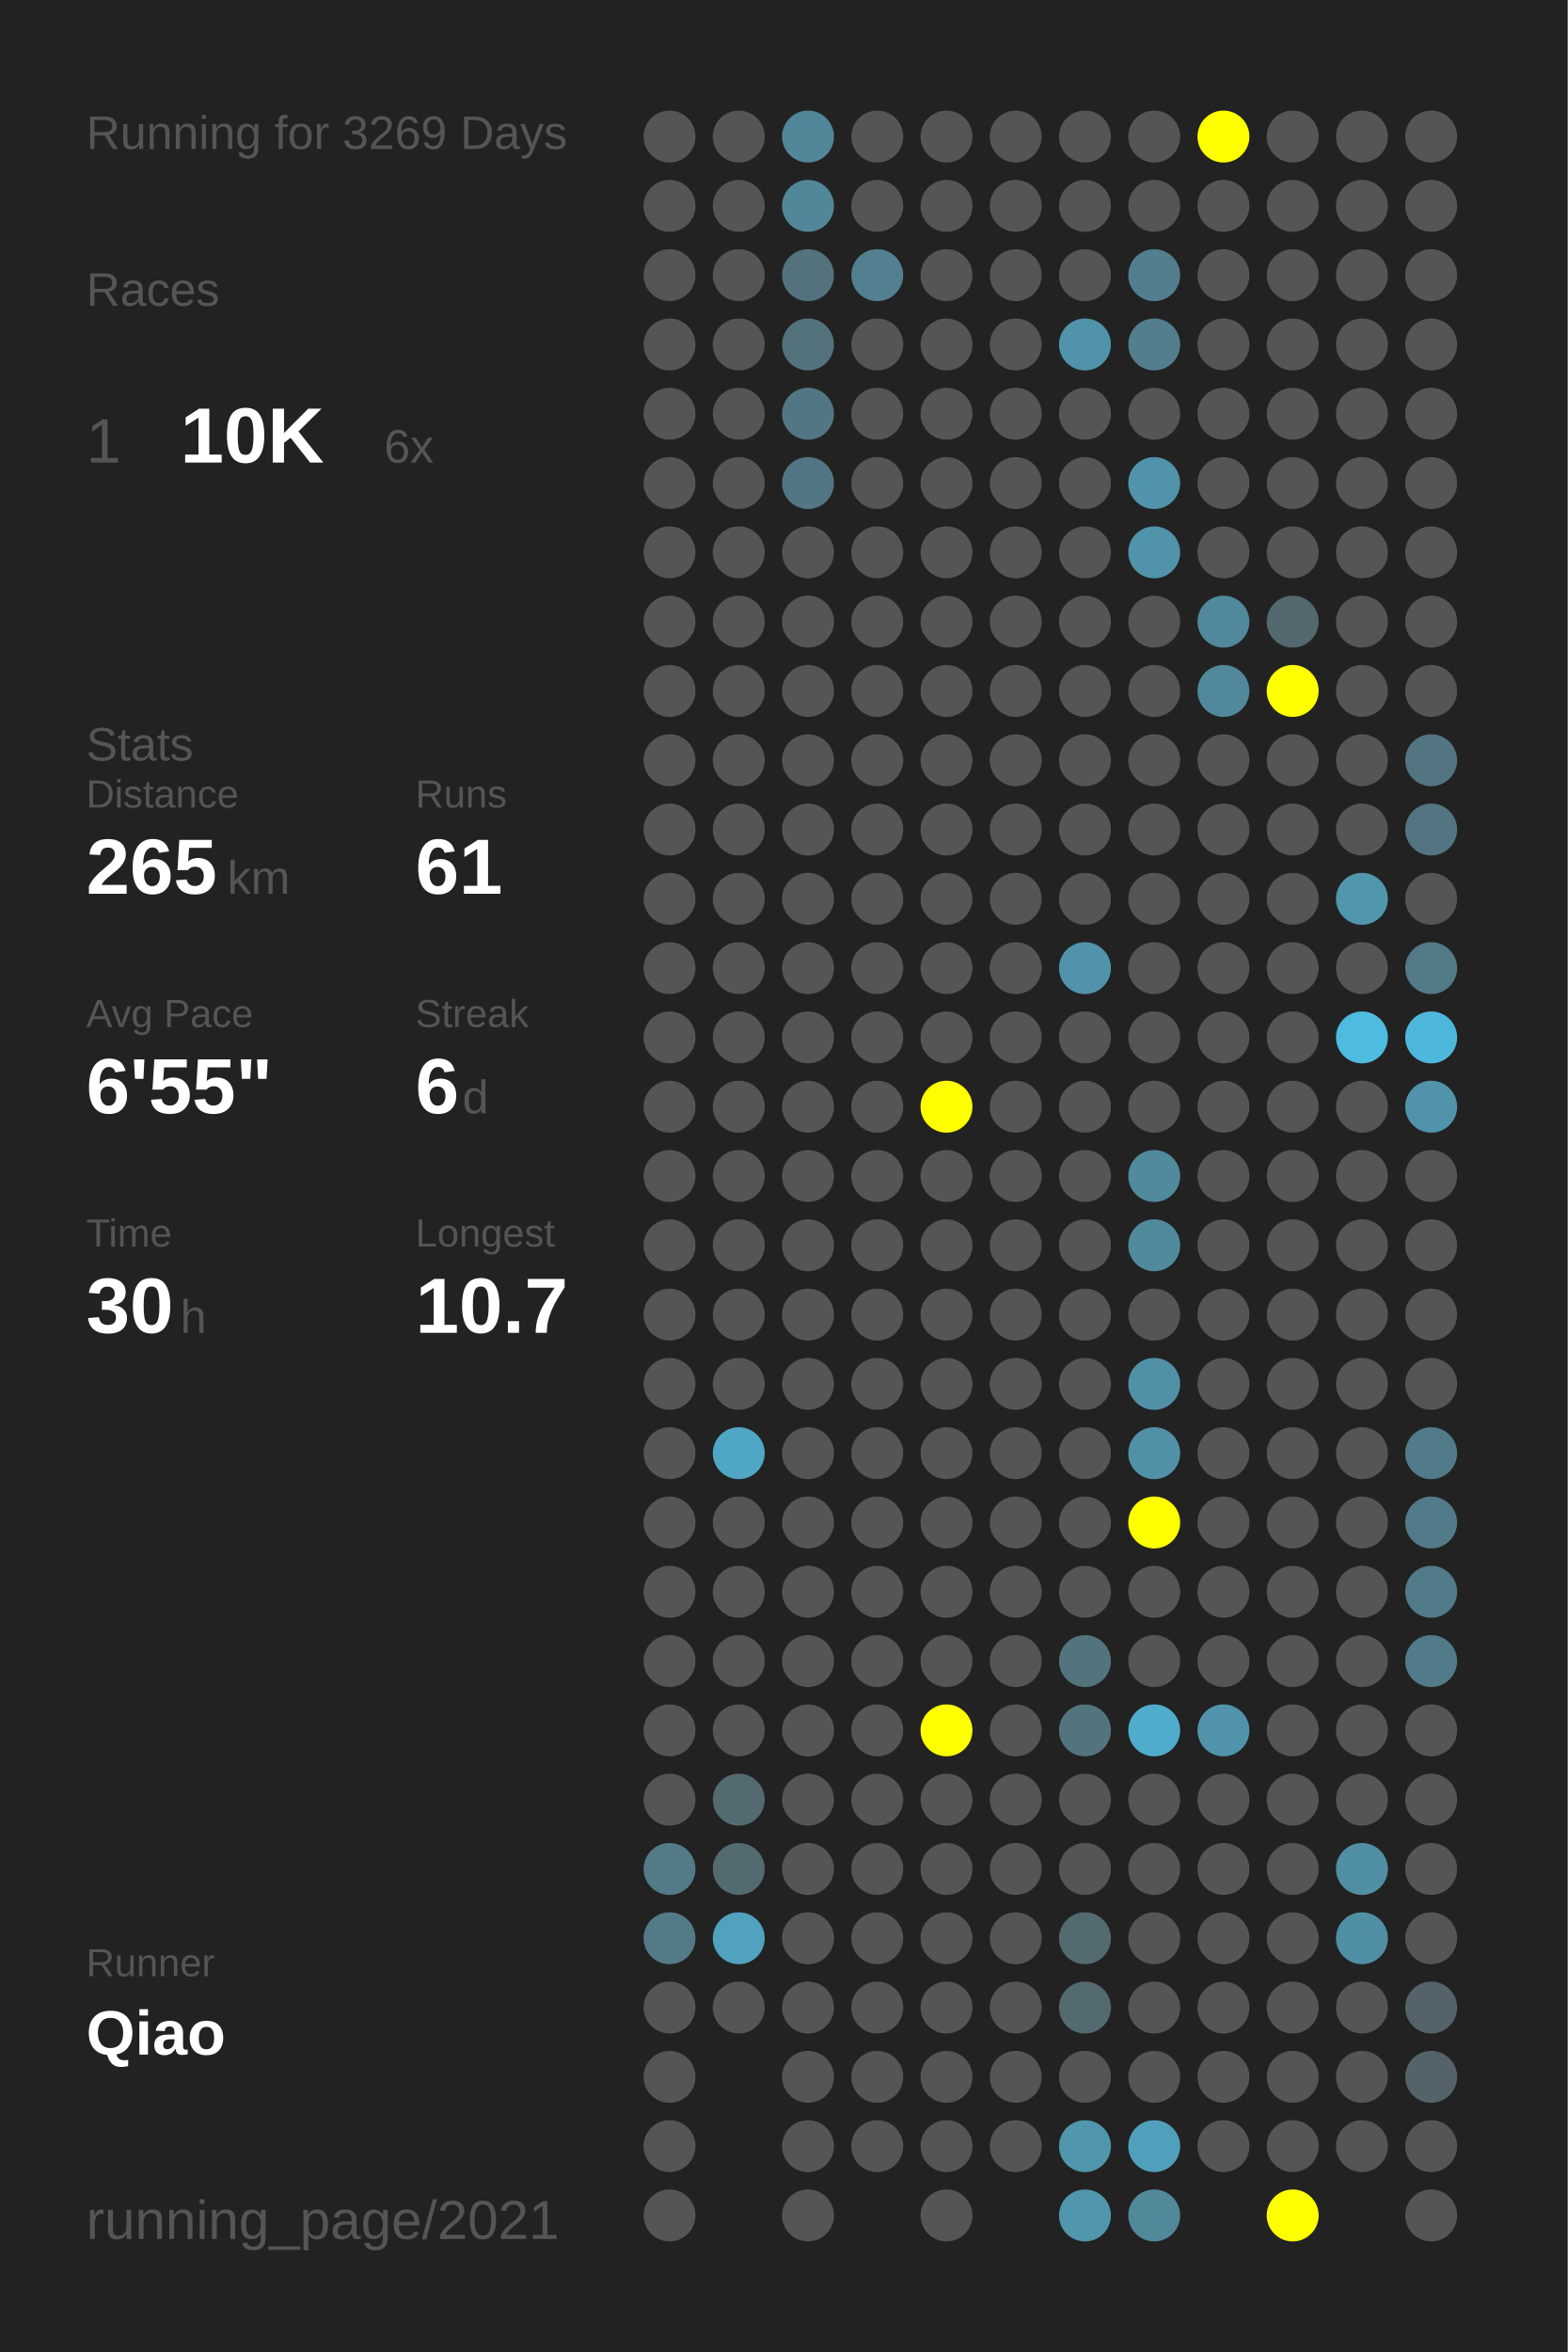
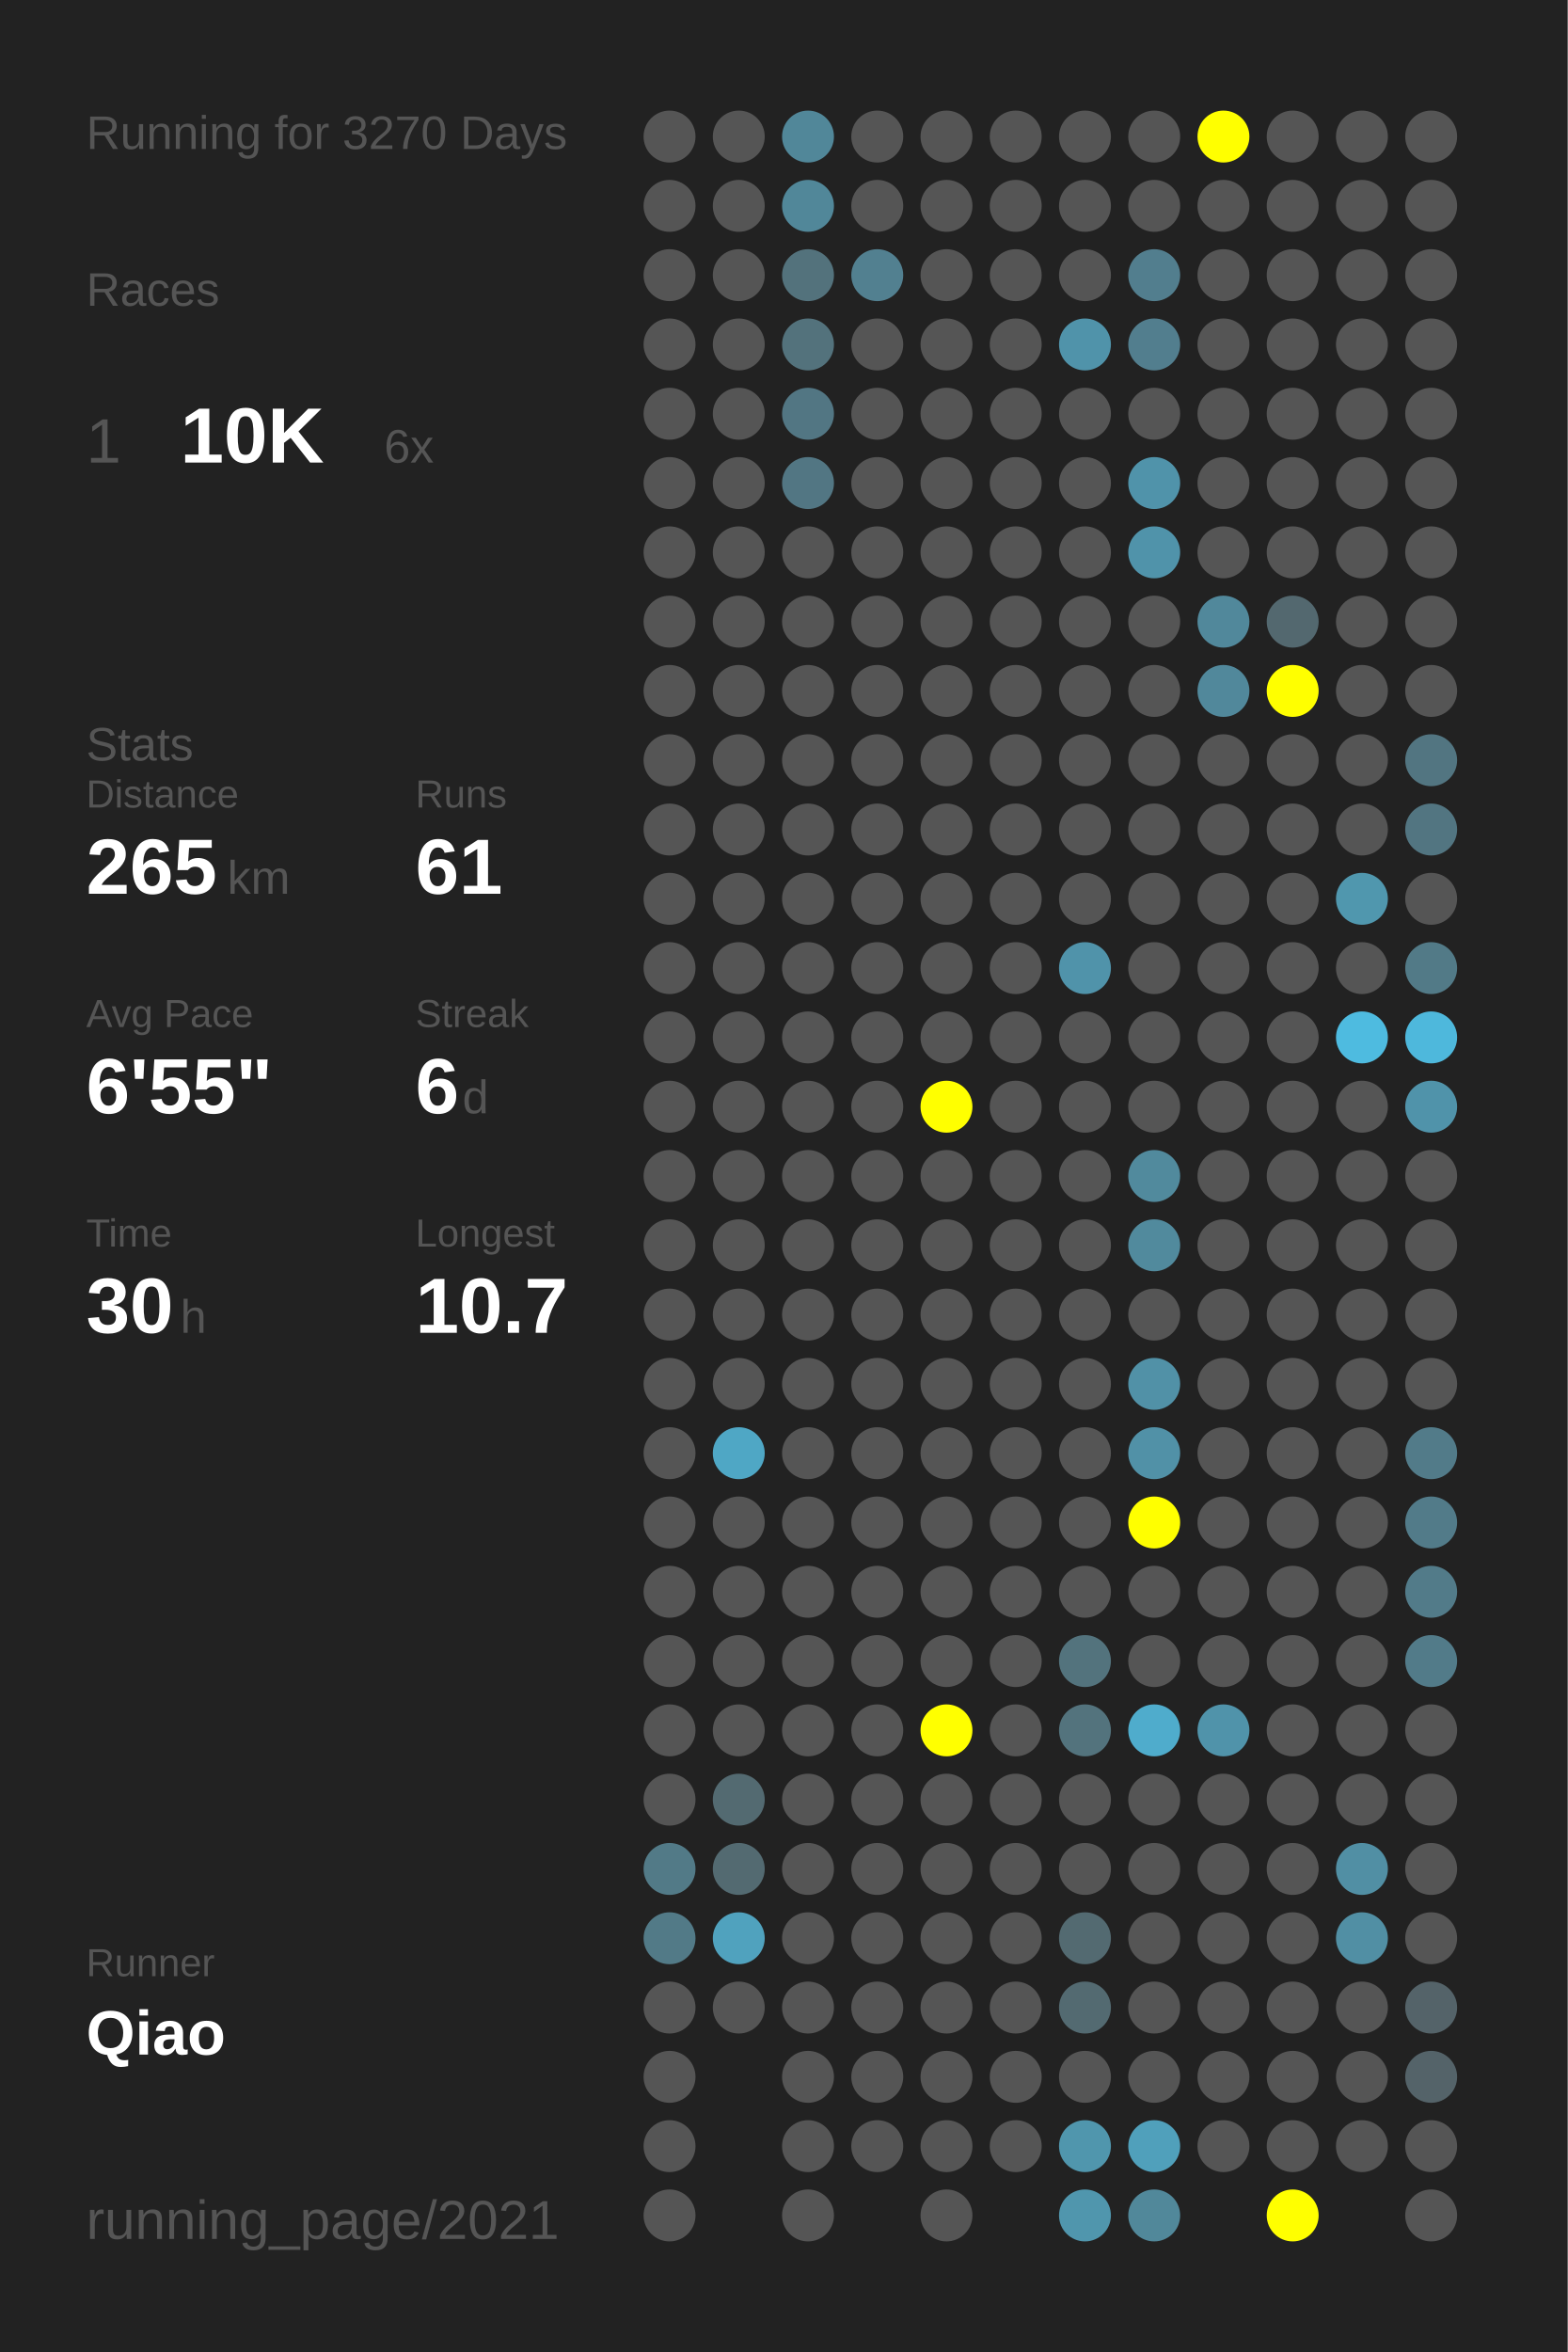
<svg xmlns="http://www.w3.org/2000/svg" baseProfile="full" height="300mm" version="1.1" viewBox="0,0,200,300" width="200mm">
  <defs />
  <rect fill="#222222" height="300" width="200" x="0" y="0" />
-   <text fill="#555555" style="font-size:6px; font-family:Arial;" x="11" y="19">Running for 3269 Days</text>
+   <text fill="#555555" style="font-size:6px; font-family:Arial;" x="11" y="19">Running for 3270 Days</text>
  <text fill="#555555" style="font-size:6px; font-family:Arial;" x="11" y="39">Races</text>
  <text fill="#555555" style="font-size:8px; font-family:Arial;" x="11" y="59">1</text>
  <text fill="#FFFFFF" style="font-size:10px; font-family:Arial; font-weight:bold;" x="23" y="59">10K</text>
  <text fill="#555555" style="font-size:6px; font-family:Arial;" x="49" y="59">6x</text>
  <text fill="#555555" style="font-size:6px; font-family:Arial;" x="11" y="97">Stats</text>
  <text fill="#555555" style="font-size:5px; font-family:Arial;" x="11" y="103">Distance</text>
  <text fill="#FFFFFF" style="font-size:10px; font-family:Arial; font-weight:bold;" x="11" y="114">265</text>
  <text fill="#555555" style="font-size:6px; font-family:Arial;" x="29" y="114">km</text>
  <text fill="#555555" style="font-size:5px; font-family:Arial;" x="53" y="103">Runs</text>
  <text fill="#FFFFFF" style="font-size:10px; font-family:Arial; font-weight:bold;" x="53" y="114">61</text>
  <text fill="#555555" style="font-size:5px; font-family:Arial;" x="11" y="131">Avg Pace</text>
  <text fill="#FFFFFF" style="font-size:10px; font-family:Arial; font-weight:bold;" x="11" y="142">6'55"</text>
  <text fill="#555555" style="font-size:5px; font-family:Arial;" x="53" y="131">Streak</text>
  <text fill="#FFFFFF" style="font-size:10px; font-family:Arial; font-weight:bold;" x="53" y="142">6</text>
  <text fill="#555555" style="font-size:6px; font-family:Arial;" x="59" y="142">d</text>
  <text fill="#555555" style="font-size:5px; font-family:Arial;" x="11" y="159">Time</text>
  <text fill="#FFFFFF" style="font-size:10px; font-family:Arial; font-weight:bold;" x="11" y="170">30</text>
  <text fill="#555555" style="font-size:6px; font-family:Arial;" x="23" y="170">h</text>
  <text fill="#555555" style="font-size:5px; font-family:Arial;" x="53" y="159">Longest</text>
  <text fill="#FFFFFF" style="font-size:10px; font-family:Arial; font-weight:bold;" x="53" y="170">10.7</text>
  <text fill="#555555" style="font-size:5px; font-family:Arial;" x="11" y="252.065">Runner</text>
  <text fill="#FFFFFF" style="font-size:8px; font-family:Arial; font-weight:bold;" x="11" y="262.065">Qiao</text>
  <text fill="#555555" style="font-size:7px; font-family:Arial;" x="11" y="285.581">running_page/2021</text>
  <circle cx="85.417" cy="17.419" fill="#555555" r="3.312" />
  <circle cx="85.417" cy="26.258" fill="#555555" r="3.312" />
  <circle cx="85.417" cy="35.097" fill="#555555" r="3.312" />
  <circle cx="85.417" cy="43.935" fill="#555555" r="3.312" />
  <circle cx="85.417" cy="52.774" fill="#555555" r="3.312" />
  <circle cx="85.417" cy="61.613" fill="#555555" r="3.312" />
  <circle cx="85.417" cy="70.452" fill="#555555" r="3.312" />
  <circle cx="85.417" cy="79.29" fill="#555555" r="3.312" />
  <circle cx="85.417" cy="88.129" fill="#555555" r="3.312" />
  <circle cx="85.417" cy="96.968" fill="#555555" r="3.312" />
  <circle cx="85.417" cy="105.806" fill="#555555" r="3.312" />
  <circle cx="85.417" cy="114.645" fill="#555555" r="3.312" />
  <circle cx="85.417" cy="123.484" fill="#555555" r="3.312" />
  <circle cx="85.417" cy="132.323" fill="#555555" r="3.312" />
  <circle cx="85.417" cy="141.161" fill="#555555" r="3.312" />
  <circle cx="85.417" cy="150" fill="#555555" r="3.312" />
  <circle cx="85.417" cy="158.839" fill="#555555" r="3.312" />
  <circle cx="85.417" cy="167.677" fill="#555555" r="3.312" />
  <circle cx="85.417" cy="176.516" fill="#555555" r="3.312" />
  <circle cx="85.417" cy="185.355" fill="#555555" r="3.312" />
  <circle cx="85.417" cy="194.194" fill="#555555" r="3.312" />
  <circle cx="85.417" cy="203.032" fill="#555555" r="3.312" />
  <circle cx="85.417" cy="211.871" fill="#555555" r="3.312" />
  <circle cx="85.417" cy="220.71" fill="#555555" r="3.312" />
  <circle cx="85.417" cy="229.548" fill="#555555" r="3.312" />
  <circle cx="85.417" cy="238.387" fill="#527a87" r="3.312" />
  <circle cx="85.417" cy="247.226" fill="#527a87" r="3.312" />
  <circle cx="85.417" cy="256.065" fill="#555555" r="3.312" />
  <circle cx="85.417" cy="264.903" fill="#555555" r="3.312" />
  <circle cx="85.417" cy="273.742" fill="#555555" r="3.312" />
  <circle cx="85.417" cy="282.581" fill="#555555" r="3.312" />
  <circle cx="94.25" cy="17.419" fill="#555555" r="3.312" />
  <circle cx="94.25" cy="26.258" fill="#555555" r="3.312" />
  <circle cx="94.25" cy="35.097" fill="#555555" r="3.312" />
  <circle cx="94.25" cy="43.935" fill="#555555" r="3.312" />
  <circle cx="94.25" cy="52.774" fill="#555555" r="3.312" />
  <circle cx="94.25" cy="61.613" fill="#555555" r="3.312" />
  <circle cx="94.25" cy="70.452" fill="#555555" r="3.312" />
  <circle cx="94.25" cy="79.29" fill="#555555" r="3.312" />
  <circle cx="94.25" cy="88.129" fill="#555555" r="3.312" />
  <circle cx="94.25" cy="96.968" fill="#555555" r="3.312" />
  <circle cx="94.25" cy="105.806" fill="#555555" r="3.312" />
  <circle cx="94.25" cy="114.645" fill="#555555" r="3.312" />
  <circle cx="94.25" cy="123.484" fill="#555555" r="3.312" />
  <circle cx="94.25" cy="132.323" fill="#555555" r="3.312" />
  <circle cx="94.25" cy="141.161" fill="#555555" r="3.312" />
  <circle cx="94.25" cy="150" fill="#555555" r="3.312" />
  <circle cx="94.25" cy="158.839" fill="#555555" r="3.312" />
  <circle cx="94.25" cy="167.677" fill="#555555" r="3.312" />
  <circle cx="94.25" cy="176.516" fill="#555555" r="3.312" />
  <circle cx="94.25" cy="185.355" fill="#4fa7c5" r="3.312" />
  <circle cx="94.25" cy="194.194" fill="#555555" r="3.312" />
  <circle cx="94.25" cy="203.032" fill="#555555" r="3.312" />
  <circle cx="94.25" cy="211.871" fill="#555555" r="3.312" />
  <circle cx="94.25" cy="220.71" fill="#555555" r="3.312" />
  <circle cx="94.25" cy="229.548" fill="#536a71" r="3.312" />
  <circle cx="94.25" cy="238.387" fill="#536a71" r="3.312" />
  <circle cx="94.25" cy="247.226" fill="#50a2be" r="3.312" />
  <circle cx="94.25" cy="256.065" fill="#555555" r="3.312" />
  <circle cx="103.083" cy="17.419" fill="#518799" r="3.312" />
  <circle cx="103.083" cy="26.258" fill="#518799" r="3.312" />
  <circle cx="103.083" cy="35.097" fill="#53727c" r="3.312" />
  <circle cx="103.083" cy="43.935" fill="#53727c" r="3.312" />
  <circle cx="103.083" cy="52.774" fill="#527683" r="3.312" />
  <circle cx="103.083" cy="61.613" fill="#527683" r="3.312" />
  <circle cx="103.083" cy="70.452" fill="#555555" r="3.312" />
  <circle cx="103.083" cy="79.29" fill="#555555" r="3.312" />
  <circle cx="103.083" cy="88.129" fill="#555555" r="3.312" />
  <circle cx="103.083" cy="96.968" fill="#555555" r="3.312" />
  <circle cx="103.083" cy="105.806" fill="#555555" r="3.312" />
  <circle cx="103.083" cy="114.645" fill="#555555" r="3.312" />
  <circle cx="103.083" cy="123.484" fill="#555555" r="3.312" />
  <circle cx="103.083" cy="132.323" fill="#555555" r="3.312" />
  <circle cx="103.083" cy="141.161" fill="#555555" r="3.312" />
  <circle cx="103.083" cy="150" fill="#555555" r="3.312" />
  <circle cx="103.083" cy="158.839" fill="#555555" r="3.312" />
  <circle cx="103.083" cy="167.677" fill="#555555" r="3.312" />
  <circle cx="103.083" cy="176.516" fill="#555555" r="3.312" />
  <circle cx="103.083" cy="185.355" fill="#555555" r="3.312" />
  <circle cx="103.083" cy="194.194" fill="#555555" r="3.312" />
  <circle cx="103.083" cy="203.032" fill="#555555" r="3.312" />
  <circle cx="103.083" cy="211.871" fill="#555555" r="3.312" />
  <circle cx="103.083" cy="220.71" fill="#555555" r="3.312" />
  <circle cx="103.083" cy="229.548" fill="#555555" r="3.312" />
  <circle cx="103.083" cy="238.387" fill="#555555" r="3.312" />
  <circle cx="103.083" cy="247.226" fill="#555555" r="3.312" />
  <circle cx="103.083" cy="256.065" fill="#555555" r="3.312" />
  <circle cx="103.083" cy="264.903" fill="#555555" r="3.312" />
  <circle cx="103.083" cy="273.742" fill="#555555" r="3.312" />
  <circle cx="103.083" cy="282.581" fill="#555555" r="3.312" />
  <circle cx="111.917" cy="17.419" fill="#555555" r="3.312" />
  <circle cx="111.917" cy="26.258" fill="#555555" r="3.312" />
  <circle cx="111.917" cy="35.097" fill="#528090" r="3.312" />
  <circle cx="111.917" cy="43.935" fill="#555555" r="3.312" />
  <circle cx="111.917" cy="52.774" fill="#555555" r="3.312" />
  <circle cx="111.917" cy="61.613" fill="#555555" r="3.312" />
  <circle cx="111.917" cy="70.452" fill="#555555" r="3.312" />
  <circle cx="111.917" cy="79.29" fill="#555555" r="3.312" />
  <circle cx="111.917" cy="88.129" fill="#555555" r="3.312" />
  <circle cx="111.917" cy="96.968" fill="#555555" r="3.312" />
  <circle cx="111.917" cy="105.806" fill="#555555" r="3.312" />
  <circle cx="111.917" cy="114.645" fill="#555555" r="3.312" />
  <circle cx="111.917" cy="123.484" fill="#555555" r="3.312" />
  <circle cx="111.917" cy="132.323" fill="#555555" r="3.312" />
  <circle cx="111.917" cy="141.161" fill="#555555" r="3.312" />
  <circle cx="111.917" cy="150" fill="#555555" r="3.312" />
  <circle cx="111.917" cy="158.839" fill="#555555" r="3.312" />
  <circle cx="111.917" cy="167.677" fill="#555555" r="3.312" />
  <circle cx="111.917" cy="176.516" fill="#555555" r="3.312" />
  <circle cx="111.917" cy="185.355" fill="#555555" r="3.312" />
  <circle cx="111.917" cy="194.194" fill="#555555" r="3.312" />
  <circle cx="111.917" cy="203.032" fill="#555555" r="3.312" />
  <circle cx="111.917" cy="211.871" fill="#555555" r="3.312" />
  <circle cx="111.917" cy="220.71" fill="#555555" r="3.312" />
  <circle cx="111.917" cy="229.548" fill="#555555" r="3.312" />
  <circle cx="111.917" cy="238.387" fill="#555555" r="3.312" />
  <circle cx="111.917" cy="247.226" fill="#555555" r="3.312" />
  <circle cx="111.917" cy="256.065" fill="#555555" r="3.312" />
  <circle cx="111.917" cy="264.903" fill="#555555" r="3.312" />
  <circle cx="111.917" cy="273.742" fill="#555555" r="3.312" />
  <circle cx="120.75" cy="17.419" fill="#555555" r="3.312" />
  <circle cx="120.75" cy="26.258" fill="#555555" r="3.312" />
  <circle cx="120.75" cy="35.097" fill="#555555" r="3.312" />
  <circle cx="120.75" cy="43.935" fill="#555555" r="3.312" />
  <circle cx="120.75" cy="52.774" fill="#555555" r="3.312" />
  <circle cx="120.75" cy="61.613" fill="#555555" r="3.312" />
  <circle cx="120.75" cy="70.452" fill="#555555" r="3.312" />
  <circle cx="120.75" cy="79.29" fill="#555555" r="3.312" />
  <circle cx="120.75" cy="88.129" fill="#555555" r="3.312" />
  <circle cx="120.75" cy="96.968" fill="#555555" r="3.312" />
  <circle cx="120.75" cy="105.806" fill="#555555" r="3.312" />
  <circle cx="120.75" cy="114.645" fill="#555555" r="3.312" />
  <circle cx="120.75" cy="123.484" fill="#555555" r="3.312" />
  <circle cx="120.75" cy="132.323" fill="#555555" r="3.312" />
  <circle cx="120.75" cy="141.161" fill="#FFFF00" r="3.312" />
  <circle cx="120.75" cy="150" fill="#555555" r="3.312" />
  <circle cx="120.75" cy="158.839" fill="#555555" r="3.312" />
  <circle cx="120.75" cy="167.677" fill="#555555" r="3.312" />
  <circle cx="120.75" cy="176.516" fill="#555555" r="3.312" />
  <circle cx="120.75" cy="185.355" fill="#555555" r="3.312" />
  <circle cx="120.75" cy="194.194" fill="#555555" r="3.312" />
  <circle cx="120.75" cy="203.032" fill="#555555" r="3.312" />
  <circle cx="120.75" cy="211.871" fill="#555555" r="3.312" />
  <circle cx="120.75" cy="220.71" fill="#FFFF00" r="3.312" />
  <circle cx="120.75" cy="229.548" fill="#555555" r="3.312" />
  <circle cx="120.75" cy="238.387" fill="#555555" r="3.312" />
  <circle cx="120.75" cy="247.226" fill="#555555" r="3.312" />
  <circle cx="120.75" cy="256.065" fill="#555555" r="3.312" />
  <circle cx="120.75" cy="264.903" fill="#555555" r="3.312" />
  <circle cx="120.75" cy="273.742" fill="#555555" r="3.312" />
  <circle cx="120.75" cy="282.581" fill="#555555" r="3.312" />
  <circle cx="129.583" cy="17.419" fill="#555555" r="3.312" />
  <circle cx="129.583" cy="26.258" fill="#555555" r="3.312" />
  <circle cx="129.583" cy="35.097" fill="#555555" r="3.312" />
  <circle cx="129.583" cy="43.935" fill="#555555" r="3.312" />
  <circle cx="129.583" cy="52.774" fill="#555555" r="3.312" />
  <circle cx="129.583" cy="61.613" fill="#555555" r="3.312" />
  <circle cx="129.583" cy="70.452" fill="#555555" r="3.312" />
  <circle cx="129.583" cy="79.29" fill="#555555" r="3.312" />
  <circle cx="129.583" cy="88.129" fill="#555555" r="3.312" />
  <circle cx="129.583" cy="96.968" fill="#555555" r="3.312" />
  <circle cx="129.583" cy="105.806" fill="#555555" r="3.312" />
  <circle cx="129.583" cy="114.645" fill="#555555" r="3.312" />
  <circle cx="129.583" cy="123.484" fill="#555555" r="3.312" />
  <circle cx="129.583" cy="132.323" fill="#555555" r="3.312" />
  <circle cx="129.583" cy="141.161" fill="#555555" r="3.312" />
  <circle cx="129.583" cy="150" fill="#555555" r="3.312" />
  <circle cx="129.583" cy="158.839" fill="#555555" r="3.312" />
  <circle cx="129.583" cy="167.677" fill="#555555" r="3.312" />
  <circle cx="129.583" cy="176.516" fill="#555555" r="3.312" />
  <circle cx="129.583" cy="185.355" fill="#555555" r="3.312" />
  <circle cx="129.583" cy="194.194" fill="#555555" r="3.312" />
  <circle cx="129.583" cy="203.032" fill="#555555" r="3.312" />
  <circle cx="129.583" cy="211.871" fill="#555555" r="3.312" />
  <circle cx="129.583" cy="220.71" fill="#555555" r="3.312" />
  <circle cx="129.583" cy="229.548" fill="#555555" r="3.312" />
  <circle cx="129.583" cy="238.387" fill="#555555" r="3.312" />
  <circle cx="129.583" cy="247.226" fill="#555555" r="3.312" />
  <circle cx="129.583" cy="256.065" fill="#555555" r="3.312" />
  <circle cx="129.583" cy="264.903" fill="#555555" r="3.312" />
  <circle cx="129.583" cy="273.742" fill="#555555" r="3.312" />
  <circle cx="138.417" cy="17.419" fill="#555555" r="3.312" />
  <circle cx="138.417" cy="26.258" fill="#555555" r="3.312" />
  <circle cx="138.417" cy="35.097" fill="#555555" r="3.312" />
  <circle cx="138.417" cy="43.935" fill="#5093aa" r="3.312" />
  <circle cx="138.417" cy="52.774" fill="#555555" r="3.312" />
  <circle cx="138.417" cy="61.613" fill="#555555" r="3.312" />
  <circle cx="138.417" cy="70.452" fill="#555555" r="3.312" />
  <circle cx="138.417" cy="79.29" fill="#555555" r="3.312" />
  <circle cx="138.417" cy="88.129" fill="#555555" r="3.312" />
  <circle cx="138.417" cy="96.968" fill="#555555" r="3.312" />
  <circle cx="138.417" cy="105.806" fill="#555555" r="3.312" />
  <circle cx="138.417" cy="114.645" fill="#555555" r="3.312" />
  <circle cx="138.417" cy="123.484" fill="#5093aa" r="3.312" />
  <circle cx="138.417" cy="132.323" fill="#555555" r="3.312" />
  <circle cx="138.417" cy="141.161" fill="#555555" r="3.312" />
  <circle cx="138.417" cy="150" fill="#555555" r="3.312" />
  <circle cx="138.417" cy="158.839" fill="#555555" r="3.312" />
  <circle cx="138.417" cy="167.677" fill="#555555" r="3.312" />
  <circle cx="138.417" cy="176.516" fill="#555555" r="3.312" />
  <circle cx="138.417" cy="185.355" fill="#555555" r="3.312" />
  <circle cx="138.417" cy="194.194" fill="#555555" r="3.312" />
  <circle cx="138.417" cy="203.032" fill="#555555" r="3.312" />
  <circle cx="138.417" cy="211.871" fill="#53737d" r="3.312" />
  <circle cx="138.417" cy="220.71" fill="#53737d" r="3.312" />
  <circle cx="138.417" cy="229.548" fill="#555555" r="3.312" />
  <circle cx="138.417" cy="238.387" fill="#555555" r="3.312" />
  <circle cx="138.417" cy="247.226" fill="#536a71" r="3.312" />
  <circle cx="138.417" cy="256.065" fill="#536a71" r="3.312" />
  <circle cx="138.417" cy="264.903" fill="#555555" r="3.312" />
  <circle cx="138.417" cy="273.742" fill="#5096ad" r="3.312" />
  <circle cx="138.417" cy="282.581" fill="#5096ad" r="3.312" />
  <circle cx="147.25" cy="17.419" fill="#555555" r="3.312" />
  <circle cx="147.25" cy="26.258" fill="#555555" r="3.312" />
  <circle cx="147.25" cy="35.097" fill="#527e8e" r="3.312" />
  <circle cx="147.25" cy="43.935" fill="#527e8e" r="3.312" />
  <circle cx="147.25" cy="52.774" fill="#555555" r="3.312" />
  <circle cx="147.25" cy="61.613" fill="#5093aa" r="3.312" />
  <circle cx="147.25" cy="70.452" fill="#5093aa" r="3.312" />
  <circle cx="147.25" cy="79.29" fill="#555555" r="3.312" />
  <circle cx="147.25" cy="88.129" fill="#555555" r="3.312" />
  <circle cx="147.25" cy="96.968" fill="#555555" r="3.312" />
  <circle cx="147.25" cy="105.806" fill="#555555" r="3.312" />
  <circle cx="147.25" cy="114.645" fill="#555555" r="3.312" />
  <circle cx="147.25" cy="123.484" fill="#555555" r="3.312" />
  <circle cx="147.25" cy="132.323" fill="#555555" r="3.312" />
  <circle cx="147.25" cy="141.161" fill="#555555" r="3.312" />
  <circle cx="147.25" cy="150" fill="#518a9d" r="3.312" />
  <circle cx="147.25" cy="158.839" fill="#518a9d" r="3.312" />
  <circle cx="147.25" cy="167.677" fill="#555555" r="3.312" />
  <circle cx="147.25" cy="176.516" fill="#5191a7" r="3.312" />
  <circle cx="147.25" cy="185.355" fill="#5191a7" r="3.312" />
  <circle cx="147.25" cy="194.194" fill="#FFFF00" r="3.312" />
  <circle cx="147.25" cy="203.032" fill="#555555" r="3.312" />
  <circle cx="147.25" cy="211.871" fill="#555555" r="3.312" />
  <circle cx="147.25" cy="220.71" fill="#4faccc" r="3.312" />
  <circle cx="147.25" cy="229.548" fill="#555555" r="3.312" />
  <circle cx="147.25" cy="238.387" fill="#555555" r="3.312" />
  <circle cx="147.25" cy="247.226" fill="#555555" r="3.312" />
  <circle cx="147.25" cy="256.065" fill="#555555" r="3.312" />
  <circle cx="147.25" cy="264.903" fill="#555555" r="3.312" />
  <circle cx="147.25" cy="273.742" fill="#50a0bb" r="3.312" />
  <circle cx="147.25" cy="282.581" fill="#51889a" r="3.312" />
  <circle cx="156.083" cy="17.419" fill="#FFFF00" r="3.312" />
  <circle cx="156.083" cy="26.258" fill="#555555" r="3.312" />
  <circle cx="156.083" cy="35.097" fill="#555555" r="3.312" />
  <circle cx="156.083" cy="43.935" fill="#555555" r="3.312" />
  <circle cx="156.083" cy="52.774" fill="#555555" r="3.312" />
  <circle cx="156.083" cy="61.613" fill="#555555" r="3.312" />
  <circle cx="156.083" cy="70.452" fill="#555555" r="3.312" />
  <circle cx="156.083" cy="79.29" fill="#51889b" r="3.312" />
  <circle cx="156.083" cy="88.129" fill="#51889b" r="3.312" />
  <circle cx="156.083" cy="96.968" fill="#555555" r="3.312" />
  <circle cx="156.083" cy="105.806" fill="#555555" r="3.312" />
  <circle cx="156.083" cy="114.645" fill="#555555" r="3.312" />
  <circle cx="156.083" cy="123.484" fill="#555555" r="3.312" />
  <circle cx="156.083" cy="132.323" fill="#555555" r="3.312" />
  <circle cx="156.083" cy="141.161" fill="#555555" r="3.312" />
  <circle cx="156.083" cy="150" fill="#555555" r="3.312" />
  <circle cx="156.083" cy="158.839" fill="#555555" r="3.312" />
  <circle cx="156.083" cy="167.677" fill="#555555" r="3.312" />
  <circle cx="156.083" cy="176.516" fill="#555555" r="3.312" />
  <circle cx="156.083" cy="185.355" fill="#555555" r="3.312" />
  <circle cx="156.083" cy="194.194" fill="#555555" r="3.312" />
  <circle cx="156.083" cy="203.032" fill="#555555" r="3.312" />
  <circle cx="156.083" cy="211.871" fill="#555555" r="3.312" />
  <circle cx="156.083" cy="220.71" fill="#5093aa" r="3.312" />
  <circle cx="156.083" cy="229.548" fill="#555555" r="3.312" />
  <circle cx="156.083" cy="238.387" fill="#555555" r="3.312" />
  <circle cx="156.083" cy="247.226" fill="#555555" r="3.312" />
  <circle cx="156.083" cy="256.065" fill="#555555" r="3.312" />
  <circle cx="156.083" cy="264.903" fill="#555555" r="3.312" />
  <circle cx="156.083" cy="273.742" fill="#555555" r="3.312" />
  <circle cx="164.917" cy="17.419" fill="#555555" r="3.312" />
  <circle cx="164.917" cy="26.258" fill="#555555" r="3.312" />
  <circle cx="164.917" cy="35.097" fill="#555555" r="3.312" />
  <circle cx="164.917" cy="43.935" fill="#555555" r="3.312" />
  <circle cx="164.917" cy="52.774" fill="#555555" r="3.312" />
  <circle cx="164.917" cy="61.613" fill="#555555" r="3.312" />
  <circle cx="164.917" cy="70.452" fill="#555555" r="3.312" />
  <circle cx="164.917" cy="79.29" fill="#53686f" r="3.312" />
  <circle cx="164.917" cy="88.129" fill="#FFFF00" r="3.312" />
  <circle cx="164.917" cy="96.968" fill="#555555" r="3.312" />
  <circle cx="164.917" cy="105.806" fill="#555555" r="3.312" />
  <circle cx="164.917" cy="114.645" fill="#555555" r="3.312" />
  <circle cx="164.917" cy="123.484" fill="#555555" r="3.312" />
  <circle cx="164.917" cy="132.323" fill="#555555" r="3.312" />
  <circle cx="164.917" cy="141.161" fill="#555555" r="3.312" />
  <circle cx="164.917" cy="150" fill="#555555" r="3.312" />
  <circle cx="164.917" cy="158.839" fill="#555555" r="3.312" />
  <circle cx="164.917" cy="167.677" fill="#555555" r="3.312" />
  <circle cx="164.917" cy="176.516" fill="#555555" r="3.312" />
  <circle cx="164.917" cy="185.355" fill="#555555" r="3.312" />
  <circle cx="164.917" cy="194.194" fill="#555555" r="3.312" />
  <circle cx="164.917" cy="203.032" fill="#555555" r="3.312" />
  <circle cx="164.917" cy="211.871" fill="#555555" r="3.312" />
  <circle cx="164.917" cy="220.71" fill="#555555" r="3.312" />
  <circle cx="164.917" cy="229.548" fill="#555555" r="3.312" />
  <circle cx="164.917" cy="238.387" fill="#555555" r="3.312" />
  <circle cx="164.917" cy="247.226" fill="#555555" r="3.312" />
  <circle cx="164.917" cy="256.065" fill="#555555" r="3.312" />
  <circle cx="164.917" cy="264.903" fill="#555555" r="3.312" />
  <circle cx="164.917" cy="273.742" fill="#555555" r="3.312" />
  <circle cx="164.917" cy="282.581" fill="#FFFF00" r="3.312" />
  <circle cx="173.75" cy="17.419" fill="#555555" r="3.312" />
  <circle cx="173.75" cy="26.258" fill="#555555" r="3.312" />
  <circle cx="173.75" cy="35.097" fill="#555555" r="3.312" />
  <circle cx="173.75" cy="43.935" fill="#555555" r="3.312" />
  <circle cx="173.75" cy="52.774" fill="#555555" r="3.312" />
  <circle cx="173.75" cy="61.613" fill="#555555" r="3.312" />
  <circle cx="173.75" cy="70.452" fill="#555555" r="3.312" />
  <circle cx="173.75" cy="79.29" fill="#555555" r="3.312" />
  <circle cx="173.75" cy="88.129" fill="#555555" r="3.312" />
  <circle cx="173.75" cy="96.968" fill="#555555" r="3.312" />
  <circle cx="173.75" cy="105.806" fill="#555555" r="3.312" />
  <circle cx="173.75" cy="114.645" fill="#5097ae" r="3.312" />
  <circle cx="173.75" cy="123.484" fill="#555555" r="3.312" />
  <circle cx="173.75" cy="132.323" fill="#4ebbe0" r="3.312" />
  <circle cx="173.75" cy="141.161" fill="#555555" r="3.312" />
  <circle cx="173.75" cy="150" fill="#555555" r="3.312" />
  <circle cx="173.75" cy="158.839" fill="#555555" r="3.312" />
  <circle cx="173.75" cy="167.677" fill="#555555" r="3.312" />
  <circle cx="173.75" cy="176.516" fill="#555555" r="3.312" />
  <circle cx="173.75" cy="185.355" fill="#555555" r="3.312" />
  <circle cx="173.75" cy="194.194" fill="#555555" r="3.312" />
  <circle cx="173.75" cy="203.032" fill="#555555" r="3.312" />
  <circle cx="173.75" cy="211.871" fill="#555555" r="3.312" />
  <circle cx="173.75" cy="220.71" fill="#555555" r="3.312" />
  <circle cx="173.75" cy="229.548" fill="#555555" r="3.312" />
  <circle cx="173.75" cy="238.387" fill="#518fa4" r="3.312" />
  <circle cx="173.75" cy="247.226" fill="#518fa4" r="3.312" />
  <circle cx="173.75" cy="256.065" fill="#555555" r="3.312" />
  <circle cx="173.75" cy="264.903" fill="#555555" r="3.312" />
  <circle cx="173.75" cy="273.742" fill="#555555" r="3.312" />
  <circle cx="182.583" cy="17.419" fill="#555555" r="3.312" />
  <circle cx="182.583" cy="26.258" fill="#555555" r="3.312" />
  <circle cx="182.583" cy="35.097" fill="#555555" r="3.312" />
  <circle cx="182.583" cy="43.935" fill="#555555" r="3.312" />
  <circle cx="182.583" cy="52.774" fill="#555555" r="3.312" />
  <circle cx="182.583" cy="61.613" fill="#555555" r="3.312" />
  <circle cx="182.583" cy="70.452" fill="#555555" r="3.312" />
  <circle cx="182.583" cy="79.29" fill="#555555" r="3.312" />
  <circle cx="182.583" cy="88.129" fill="#555555" r="3.312" />
  <circle cx="182.583" cy="96.968" fill="#527581" r="3.312" />
  <circle cx="182.583" cy="105.806" fill="#527581" r="3.312" />
  <circle cx="182.583" cy="114.645" fill="#555555" r="3.312" />
  <circle cx="182.583" cy="123.484" fill="#527a87" r="3.312" />
  <circle cx="182.583" cy="132.323" fill="#4eb8dc" r="3.312" />
  <circle cx="182.583" cy="141.161" fill="#5093aa" r="3.312" />
  <circle cx="182.583" cy="150" fill="#555555" r="3.312" />
  <circle cx="182.583" cy="158.839" fill="#555555" r="3.312" />
  <circle cx="182.583" cy="167.677" fill="#555555" r="3.312" />
  <circle cx="182.583" cy="176.516" fill="#555555" r="3.312" />
  <circle cx="182.583" cy="185.355" fill="#527b89" r="3.312" />
  <circle cx="182.583" cy="194.194" fill="#527b89" r="3.312" />
  <circle cx="182.583" cy="203.032" fill="#527b89" r="3.312" />
  <circle cx="182.583" cy="211.871" fill="#527b89" r="3.312" />
  <circle cx="182.583" cy="220.71" fill="#555555" r="3.312" />
  <circle cx="182.583" cy="229.548" fill="#555555" r="3.312" />
  <circle cx="182.583" cy="238.387" fill="#555555" r="3.312" />
  <circle cx="182.583" cy="247.226" fill="#555555" r="3.312" />
  <circle cx="182.583" cy="256.065" fill="#546369" r="3.312" />
  <circle cx="182.583" cy="264.903" fill="#546369" r="3.312" />
  <circle cx="182.583" cy="273.742" fill="#555555" r="3.312" />
  <circle cx="182.583" cy="282.581" fill="#555555" r="3.312" />
</svg>
